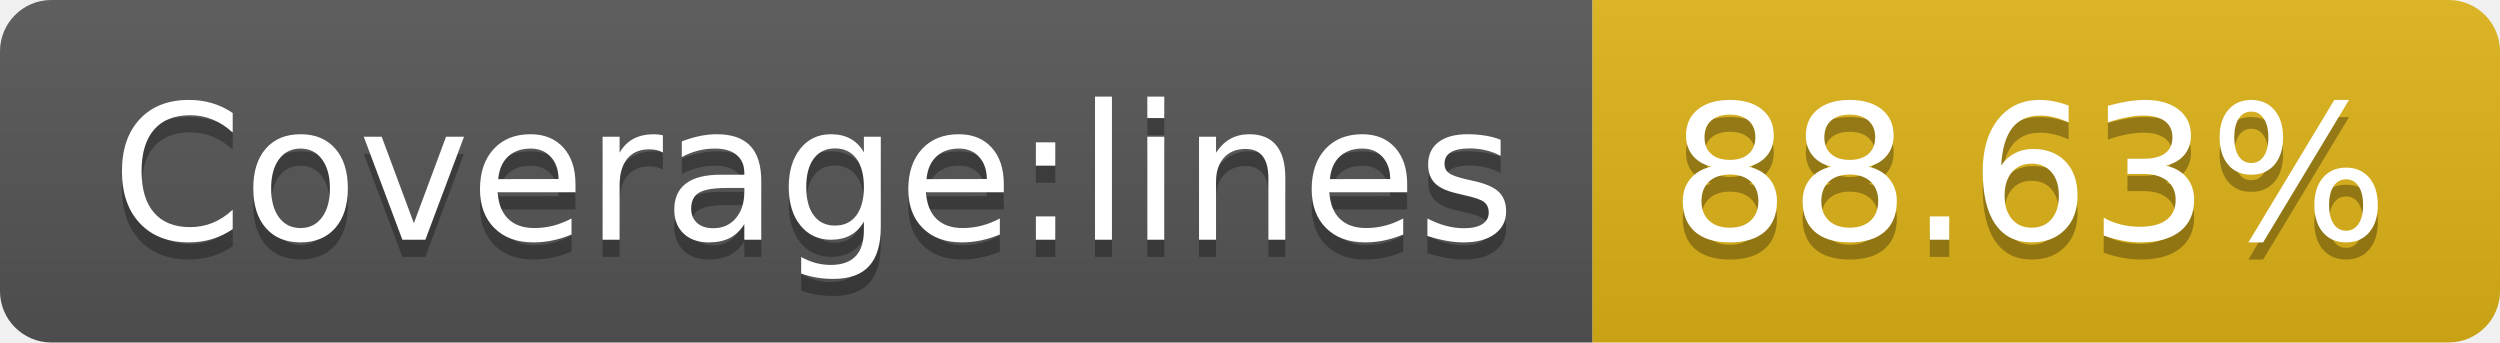
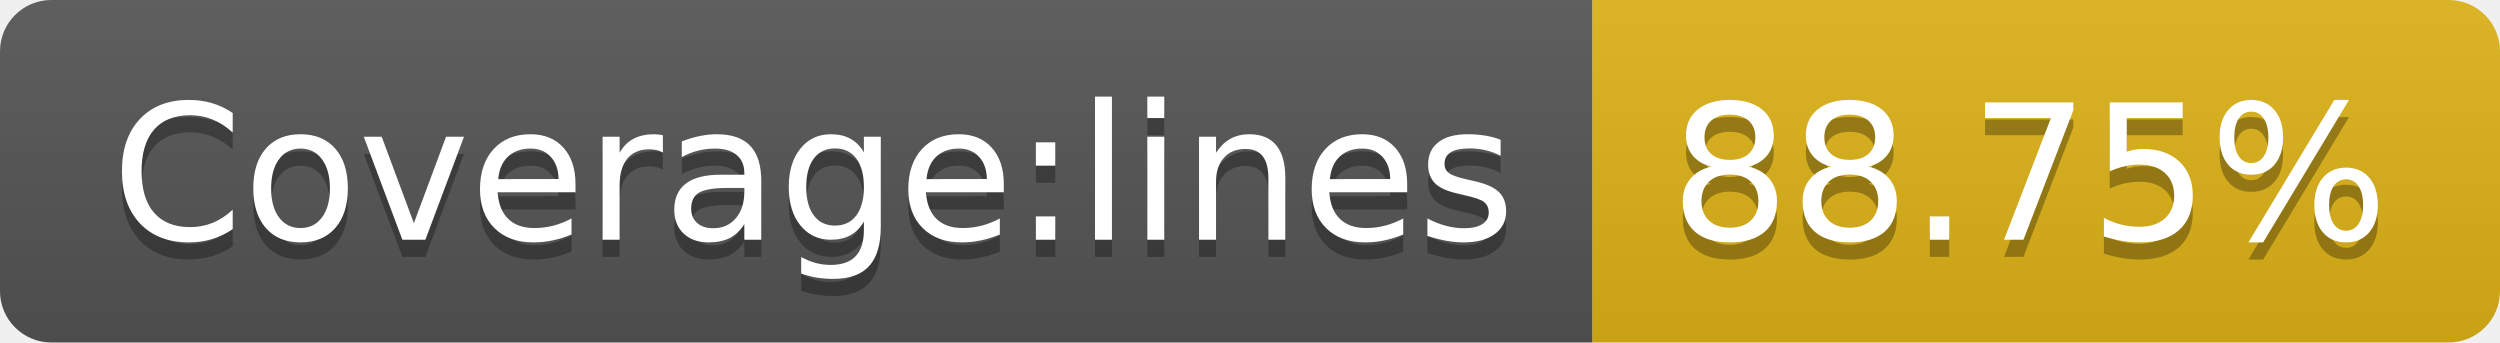
- <svg xmlns="http://www.w3.org/2000/svg" width="146" height="20" role="img" aria-label="Coverage:lines: 88.63%">
+ <svg xmlns="http://www.w3.org/2000/svg" width="146" height="20" role="img" aria-label="Coverage:lines: 88.75%">
  <linearGradient id="s" x2="0" y2="100%">
    <stop offset="0" stop-color="#bbb" stop-opacity=".1" />
    <stop offset="1" stop-opacity=".1" />
  </linearGradient>
  <clipPath id="r">
    <rect width="146" height="20" rx="3" fill="#fff" />
  </clipPath>
  <g clip-path="url(#r)">
    <rect width="93" height="20" fill="#555" />
    <rect x="93" width="53" height="20" fill="#dfb317" />
    <rect width="146" height="20" fill="url(#s)" />
  </g>
  <g fill="#fff" text-anchor="middle" font-family="Verdana,Geneva,DejaVu Sans,sans-serif" text-rendering="geometricPrecision" font-size="110">
    <text aria-hidden="true" x="475" y="150" fill="#010101" fill-opacity=".3" transform="scale(.1)" textLength="830">Coverage:lines</text>
    <text x="475" y="140" transform="scale(.1)" fill="#fff" textLength="830">Coverage:lines</text>
-     <text aria-hidden="true" x="1185" y="150" fill="#010101" fill-opacity=".3" transform="scale(.1)" textLength="430">88.63%</text>
-     <text x="1185" y="140" transform="scale(.1)" fill="#fff" textLength="430">88.63%</text>
+     <text aria-hidden="true" x="1185" y="150" fill="#010101" fill-opacity=".3" transform="scale(.1)" textLength="430">88.75%</text>
+     <text x="1185" y="140" transform="scale(.1)" fill="#fff" textLength="430">88.75%</text>
  </g>
</svg>
